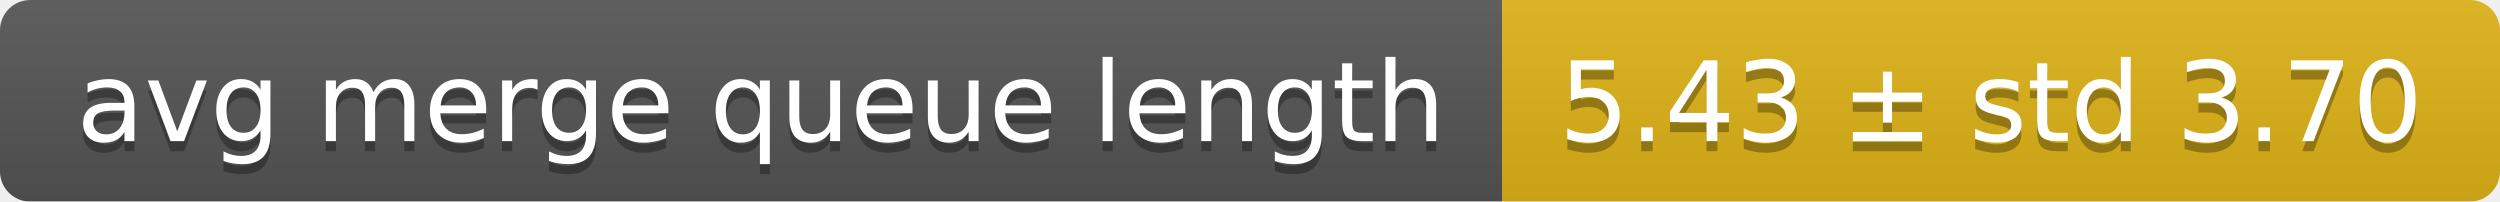
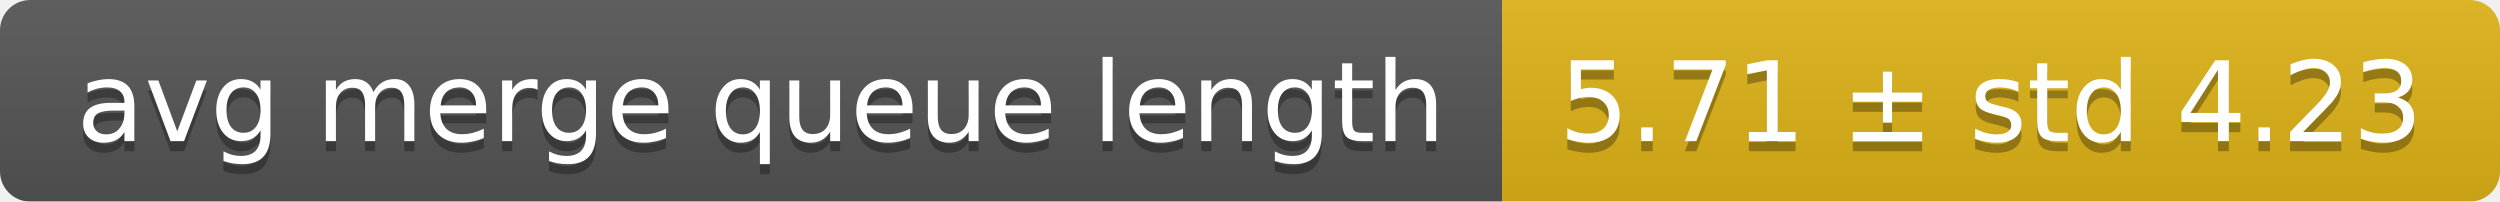
<svg xmlns="http://www.w3.org/2000/svg" width="248" height="20">
  <linearGradient id="smooth" x2="0" y2="100%">
    <stop offset="0" stop-color="#bbb" stop-opacity=".1" />
    <stop offset="1" stop-opacity=".1" />
  </linearGradient>
  <mask id="round">
    <rect width="248" height="20" rx="3" fill="#fff" />
  </mask>
  <g mask="url(#round)">
    <rect width="149" height="20" fill="#555" />
    <rect x="149" width="99" height="20" fill="#dfb317" />
    <rect width="248" height="20" fill="url(#smooth)" />
  </g>
  <g fill="#fff" text-anchor="middle" font-family="DejaVu Sans,Verdana,Geneva,sans-serif" font-size="11">
    <text x="75.5" y="15" fill="#010101" fill-opacity=".3">avg merge queue length</text>
    <text x="75.5" y="14">avg merge queue length</text>
-     <text x="197.5" y="15" fill="#010101" fill-opacity=".3">5.43 ± std 3.70</text>
-     <text x="197.5" y="14">5.43 ± std 3.70</text>
+     <text x="197.5" y="15" fill="#010101" fill-opacity=".3">5.71 ± std 4.23</text>
+     <text x="197.5" y="14">5.71 ± std 4.23</text>
  </g>
</svg>
